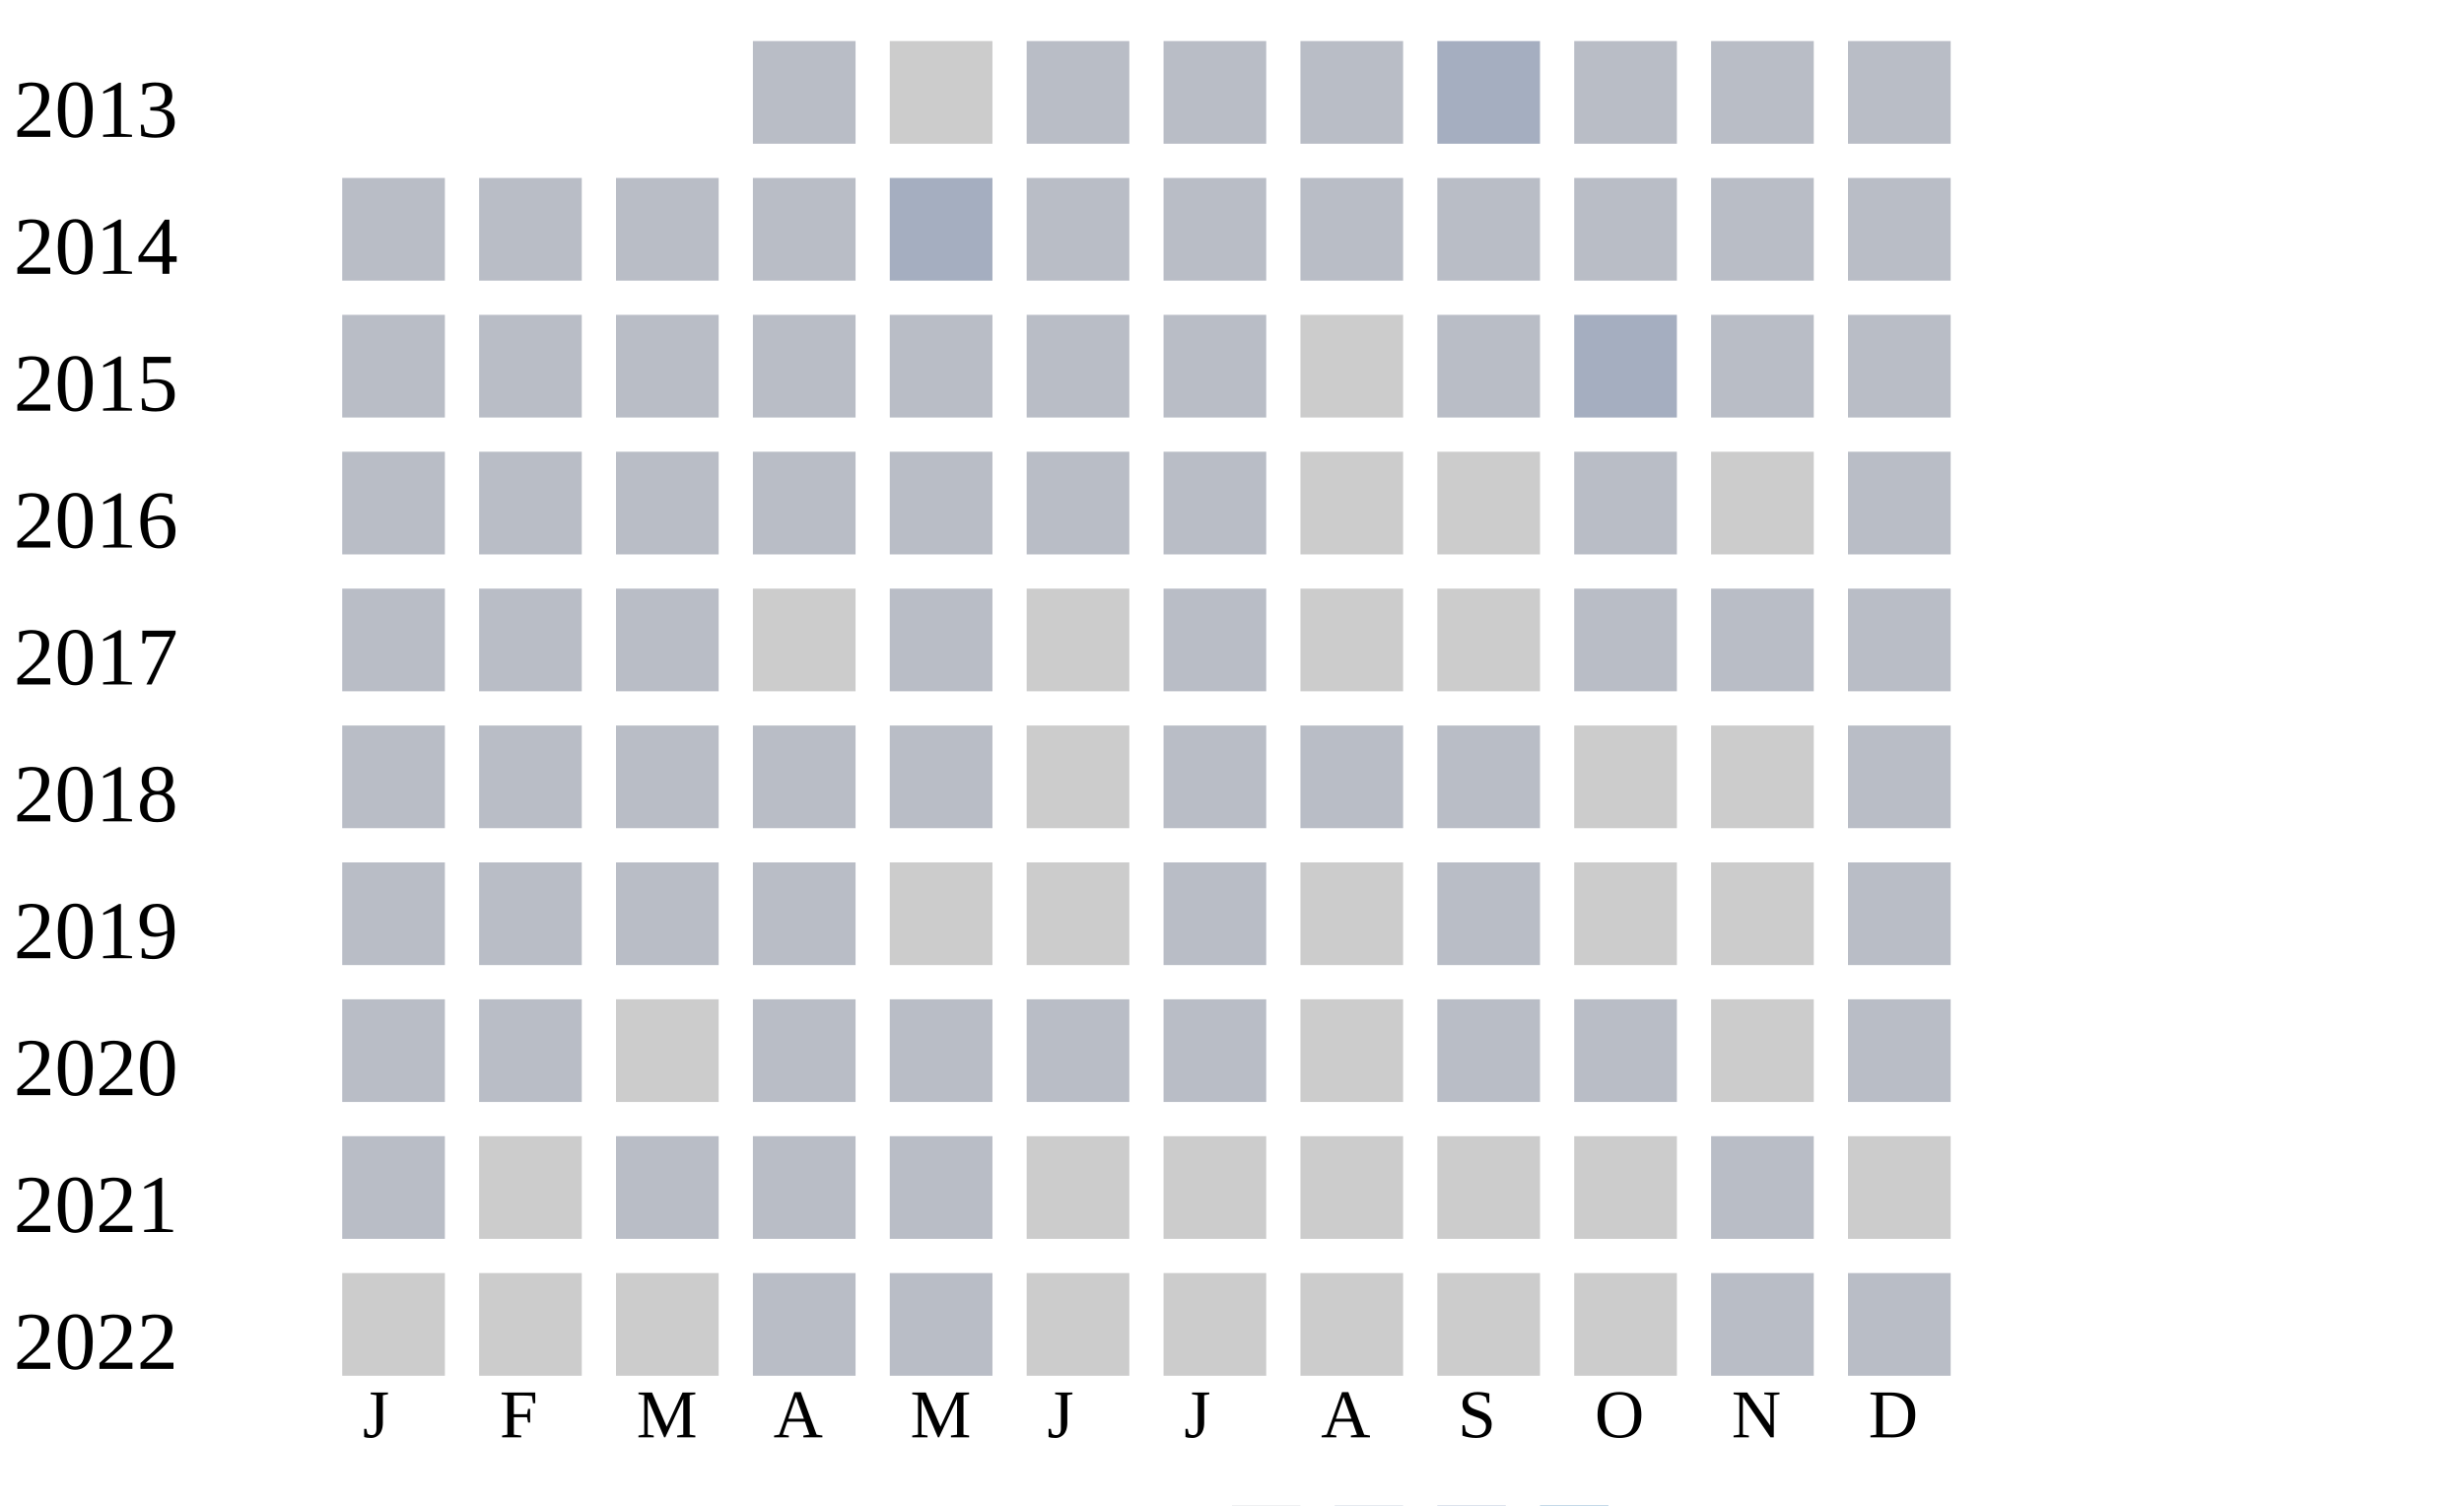
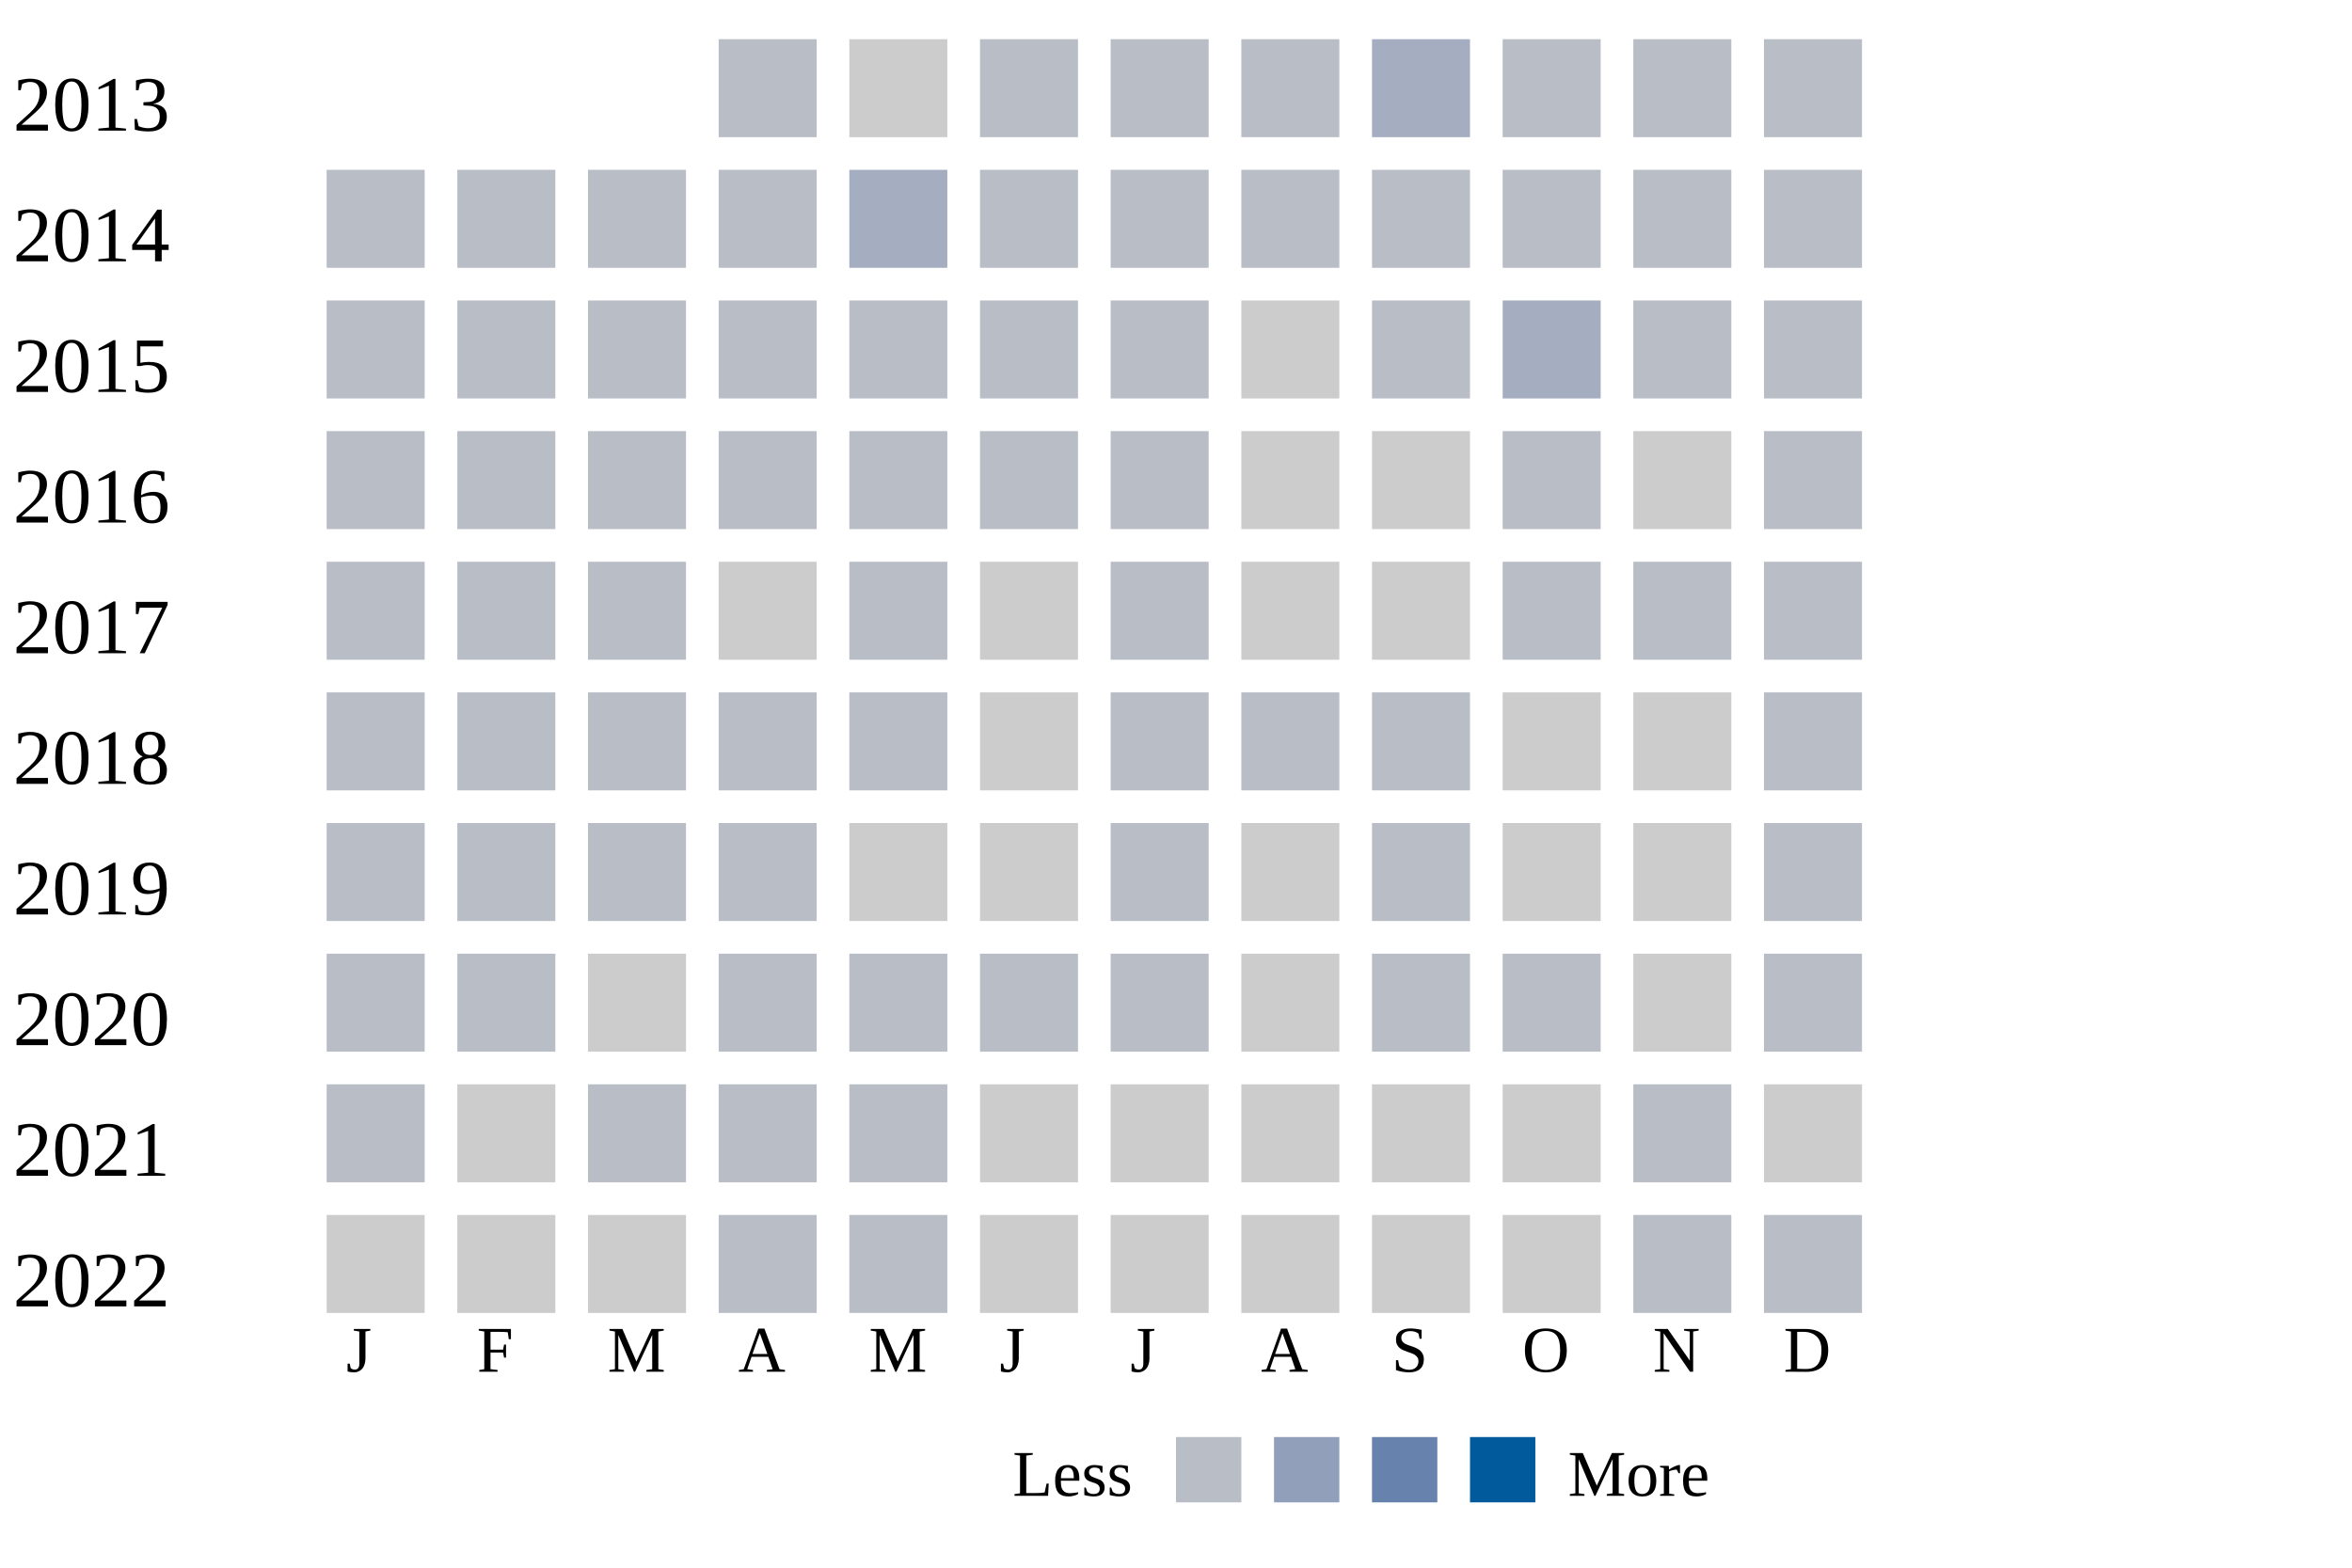
- <svg xmlns="http://www.w3.org/2000/svg" width="360" height="220">
+ <svg xmlns="http://www.w3.org/2000/svg" width="360" height="240">
  <g transform="translate(0 0)">
    <text x="2" y="20">2013</text>
    <rect x="110" y="6" width="15" height="15" fill="#b9bdc6" />
    <rect x="130" y="6" width="15" height="15" fill="#cccccc" />
    <rect x="150" y="6" width="15" height="15" fill="#b9bdc6" />
    <rect x="170" y="6" width="15" height="15" fill="#b9bdc6" />
    <rect x="190" y="6" width="15" height="15" fill="#b9bdc6" />
    <rect x="210" y="6" width="15" height="15" fill="#a5aec0" />
    <rect x="230" y="6" width="15" height="15" fill="#b9bdc6" />
    <rect x="250" y="6" width="15" height="15" fill="#b9bdc6" />
    <rect x="270" y="6" width="15" height="15" fill="#b9bdc6" />
  </g>
  <g transform="translate(0 20)">
    <text x="2" y="20">2014</text>
    <rect x="50" y="6" width="15" height="15" fill="#b9bdc6" />
    <rect x="70" y="6" width="15" height="15" fill="#b9bdc6" />
    <rect x="90" y="6" width="15" height="15" fill="#b9bdc6" />
    <rect x="110" y="6" width="15" height="15" fill="#b9bdc6" />
    <rect x="130" y="6" width="15" height="15" fill="#a5aec0" />
    <rect x="150" y="6" width="15" height="15" fill="#b9bdc6" />
    <rect x="170" y="6" width="15" height="15" fill="#b9bdc6" />
    <rect x="190" y="6" width="15" height="15" fill="#b9bdc6" />
    <rect x="210" y="6" width="15" height="15" fill="#b9bdc6" />
    <rect x="230" y="6" width="15" height="15" fill="#b9bdc6" />
    <rect x="250" y="6" width="15" height="15" fill="#b9bdc6" />
    <rect x="270" y="6" width="15" height="15" fill="#b9bdc6" />
  </g>
  <g transform="translate(0 40)">
    <text x="2" y="20">2015</text>
    <rect x="50" y="6" width="15" height="15" fill="#b9bdc6" />
    <rect x="70" y="6" width="15" height="15" fill="#b9bdc6" />
    <rect x="90" y="6" width="15" height="15" fill="#b9bdc6" />
    <rect x="110" y="6" width="15" height="15" fill="#b9bdc6" />
    <rect x="130" y="6" width="15" height="15" fill="#b9bdc6" />
    <rect x="150" y="6" width="15" height="15" fill="#b9bdc6" />
    <rect x="170" y="6" width="15" height="15" fill="#b9bdc6" />
    <rect x="190" y="6" width="15" height="15" fill="#cccccc" />
    <rect x="210" y="6" width="15" height="15" fill="#b9bdc6" />
    <rect x="230" y="6" width="15" height="15" fill="#a5aec0" />
    <rect x="250" y="6" width="15" height="15" fill="#b9bdc6" />
    <rect x="270" y="6" width="15" height="15" fill="#b9bdc6" />
  </g>
  <g transform="translate(0 60)">
    <text x="2" y="20">2016</text>
    <rect x="50" y="6" width="15" height="15" fill="#b9bdc6" />
    <rect x="70" y="6" width="15" height="15" fill="#b9bdc6" />
    <rect x="90" y="6" width="15" height="15" fill="#b9bdc6" />
    <rect x="110" y="6" width="15" height="15" fill="#b9bdc6" />
    <rect x="130" y="6" width="15" height="15" fill="#b9bdc6" />
    <rect x="150" y="6" width="15" height="15" fill="#b9bdc6" />
    <rect x="170" y="6" width="15" height="15" fill="#b9bdc6" />
    <rect x="190" y="6" width="15" height="15" fill="#cccccc" />
    <rect x="210" y="6" width="15" height="15" fill="#cccccc" />
    <rect x="230" y="6" width="15" height="15" fill="#b9bdc6" />
    <rect x="250" y="6" width="15" height="15" fill="#cccccc" />
    <rect x="270" y="6" width="15" height="15" fill="#b9bdc6" />
  </g>
  <g transform="translate(0 80)">
    <text x="2" y="20">2017</text>
    <rect x="50" y="6" width="15" height="15" fill="#b9bdc6" />
    <rect x="70" y="6" width="15" height="15" fill="#b9bdc6" />
    <rect x="90" y="6" width="15" height="15" fill="#b9bdc6" />
    <rect x="110" y="6" width="15" height="15" fill="#cccccc" />
    <rect x="130" y="6" width="15" height="15" fill="#b9bdc6" />
    <rect x="150" y="6" width="15" height="15" fill="#cccccc" />
    <rect x="170" y="6" width="15" height="15" fill="#b9bdc6" />
    <rect x="190" y="6" width="15" height="15" fill="#cccccc" />
    <rect x="210" y="6" width="15" height="15" fill="#cccccc" />
    <rect x="230" y="6" width="15" height="15" fill="#b9bdc6" />
    <rect x="250" y="6" width="15" height="15" fill="#b9bdc6" />
    <rect x="270" y="6" width="15" height="15" fill="#b9bdc6" />
  </g>
  <g transform="translate(0 100)">
    <text x="2" y="20">2018</text>
    <rect x="50" y="6" width="15" height="15" fill="#b9bdc6" />
    <rect x="70" y="6" width="15" height="15" fill="#b9bdc6" />
    <rect x="90" y="6" width="15" height="15" fill="#b9bdc6" />
    <rect x="110" y="6" width="15" height="15" fill="#b9bdc6" />
    <rect x="130" y="6" width="15" height="15" fill="#b9bdc6" />
    <rect x="150" y="6" width="15" height="15" fill="#cccccc" />
    <rect x="170" y="6" width="15" height="15" fill="#b9bdc6" />
    <rect x="190" y="6" width="15" height="15" fill="#b9bdc6" />
    <rect x="210" y="6" width="15" height="15" fill="#b9bdc6" />
    <rect x="230" y="6" width="15" height="15" fill="#cccccc" />
    <rect x="250" y="6" width="15" height="15" fill="#cccccc" />
    <rect x="270" y="6" width="15" height="15" fill="#b9bdc6" />
  </g>
  <g transform="translate(0 120)">
    <text x="2" y="20">2019</text>
    <rect x="50" y="6" width="15" height="15" fill="#b9bdc6" />
    <rect x="70" y="6" width="15" height="15" fill="#b9bdc6" />
    <rect x="90" y="6" width="15" height="15" fill="#b9bdc6" />
    <rect x="110" y="6" width="15" height="15" fill="#b9bdc6" />
    <rect x="130" y="6" width="15" height="15" fill="#cccccc" />
    <rect x="150" y="6" width="15" height="15" fill="#cccccc" />
    <rect x="170" y="6" width="15" height="15" fill="#b9bdc6" />
    <rect x="190" y="6" width="15" height="15" fill="#cccccc" />
    <rect x="210" y="6" width="15" height="15" fill="#b9bdc6" />
    <rect x="230" y="6" width="15" height="15" fill="#cccccc" />
    <rect x="250" y="6" width="15" height="15" fill="#cccccc" />
    <rect x="270" y="6" width="15" height="15" fill="#b9bdc6" />
  </g>
  <g transform="translate(0 140)">
    <text x="2" y="20">2020</text>
    <rect x="50" y="6" width="15" height="15" fill="#b9bdc6" />
    <rect x="70" y="6" width="15" height="15" fill="#b9bdc6" />
    <rect x="90" y="6" width="15" height="15" fill="#cccccc" />
    <rect x="110" y="6" width="15" height="15" fill="#b9bdc6" />
    <rect x="130" y="6" width="15" height="15" fill="#b9bdc6" />
    <rect x="150" y="6" width="15" height="15" fill="#b9bdc6" />
    <rect x="170" y="6" width="15" height="15" fill="#b9bdc6" />
    <rect x="190" y="6" width="15" height="15" fill="#cccccc" />
    <rect x="210" y="6" width="15" height="15" fill="#b9bdc6" />
    <rect x="230" y="6" width="15" height="15" fill="#b9bdc6" />
    <rect x="250" y="6" width="15" height="15" fill="#cccccc" />
    <rect x="270" y="6" width="15" height="15" fill="#b9bdc6" />
  </g>
  <g transform="translate(0 160)">
    <text x="2" y="20">2021</text>
    <rect x="50" y="6" width="15" height="15" fill="#b9bdc6" />
    <rect x="70" y="6" width="15" height="15" fill="#cccccc" />
    <rect x="90" y="6" width="15" height="15" fill="#b9bdc6" />
    <rect x="110" y="6" width="15" height="15" fill="#b9bdc6" />
    <rect x="130" y="6" width="15" height="15" fill="#b9bdc6" />
    <rect x="150" y="6" width="15" height="15" fill="#cccccc" />
    <rect x="170" y="6" width="15" height="15" fill="#cccccc" />
    <rect x="190" y="6" width="15" height="15" fill="#cccccc" />
    <rect x="210" y="6" width="15" height="15" fill="#cccccc" />
    <rect x="230" y="6" width="15" height="15" fill="#cccccc" />
    <rect x="250" y="6" width="15" height="15" fill="#b9bdc6" />
    <rect x="270" y="6" width="15" height="15" fill="#cccccc" />
  </g>
  <g transform="translate(0 180)">
    <text x="2" y="20">2022</text>
    <rect x="50" y="6" width="15" height="15" fill="#cccccc" />
    <rect x="70" y="6" width="15" height="15" fill="#cccccc" />
    <rect x="90" y="6" width="15" height="15" fill="#cccccc" />
    <rect x="110" y="6" width="15" height="15" fill="#b9bdc6" />
    <rect x="130" y="6" width="15" height="15" fill="#b9bdc6" />
    <rect x="150" y="6" width="15" height="15" fill="#cccccc" />
    <rect x="170" y="6" width="15" height="15" fill="#cccccc" />
    <rect x="190" y="6" width="15" height="15" fill="#cccccc" />
    <rect x="210" y="6" width="15" height="15" fill="#cccccc" />
    <rect x="230" y="6" width="15" height="15" fill="#cccccc" />
    <rect x="250" y="6" width="15" height="15" fill="#b9bdc6" />
    <rect x="270" y="6" width="15" height="15" fill="#b9bdc6" />
  </g>
  <text style="font-size: 10px; text-align: center" x="53" y="210">J</text>
  <text style="font-size: 10px; text-align: center" x="73" y="210">F</text>
  <text style="font-size: 10px; text-align: center" x="93" y="210">M</text>
  <text style="font-size: 10px; text-align: center" x="113" y="210">A</text>
  <text style="font-size: 10px; text-align: center" x="133" y="210">M</text>
  <text style="font-size: 10px; text-align: center" x="153" y="210">J</text>
  <text style="font-size: 10px; text-align: center" x="173" y="210">J</text>
  <text style="font-size: 10px; text-align: center" x="193" y="210">A</text>
  <text style="font-size: 10px; text-align: center" x="213" y="210">S</text>
  <text style="font-size: 10px; text-align: center" x="233" y="210">O</text>
  <text style="font-size: 10px; text-align: center" x="253" y="210">N</text>
  <text style="font-size: 10px; text-align: center" x="273" y="210">D</text>
  <text style="font-size: 10px;" x="155" y="229">Less</text>
  <rect fill="#b9bdc6" width="10" height="10" x="180" y="220" />
  <rect fill="#919fba" width="10" height="10" x="195" y="220" />
  <rect fill="#6882ae" width="10" height="10" x="210" y="220" />
  <rect fill="#005a9c" width="10" height="10" x="225" y="220" />
  <text x="240" y="229" style="font-size: 10px;">More</text>
</svg>
